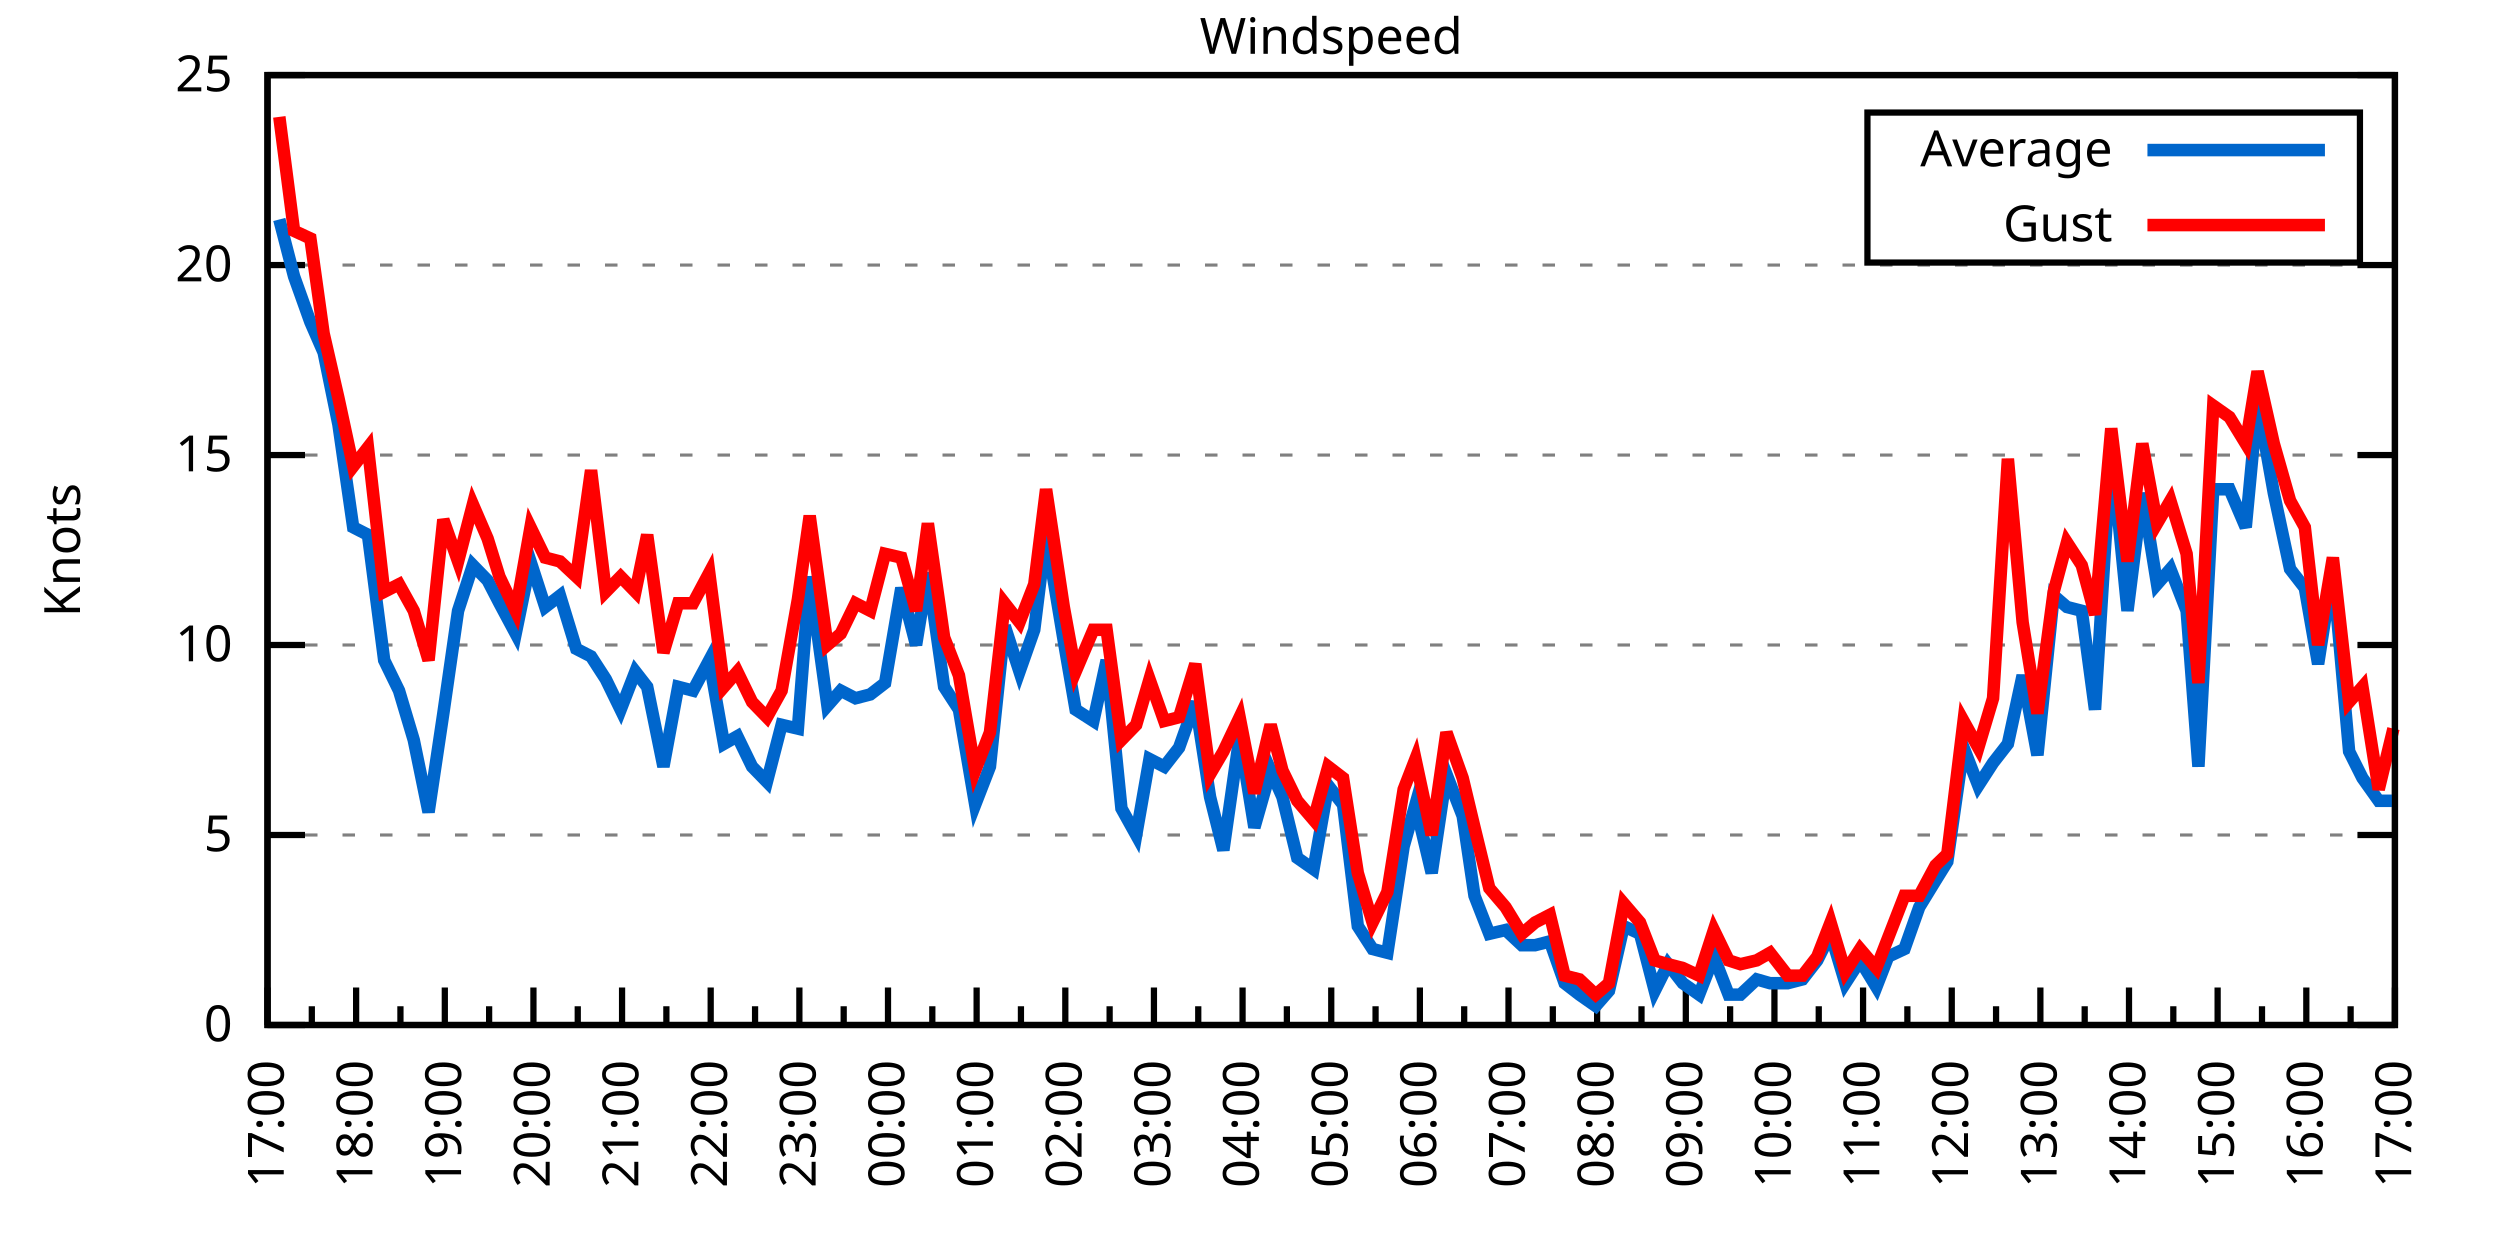
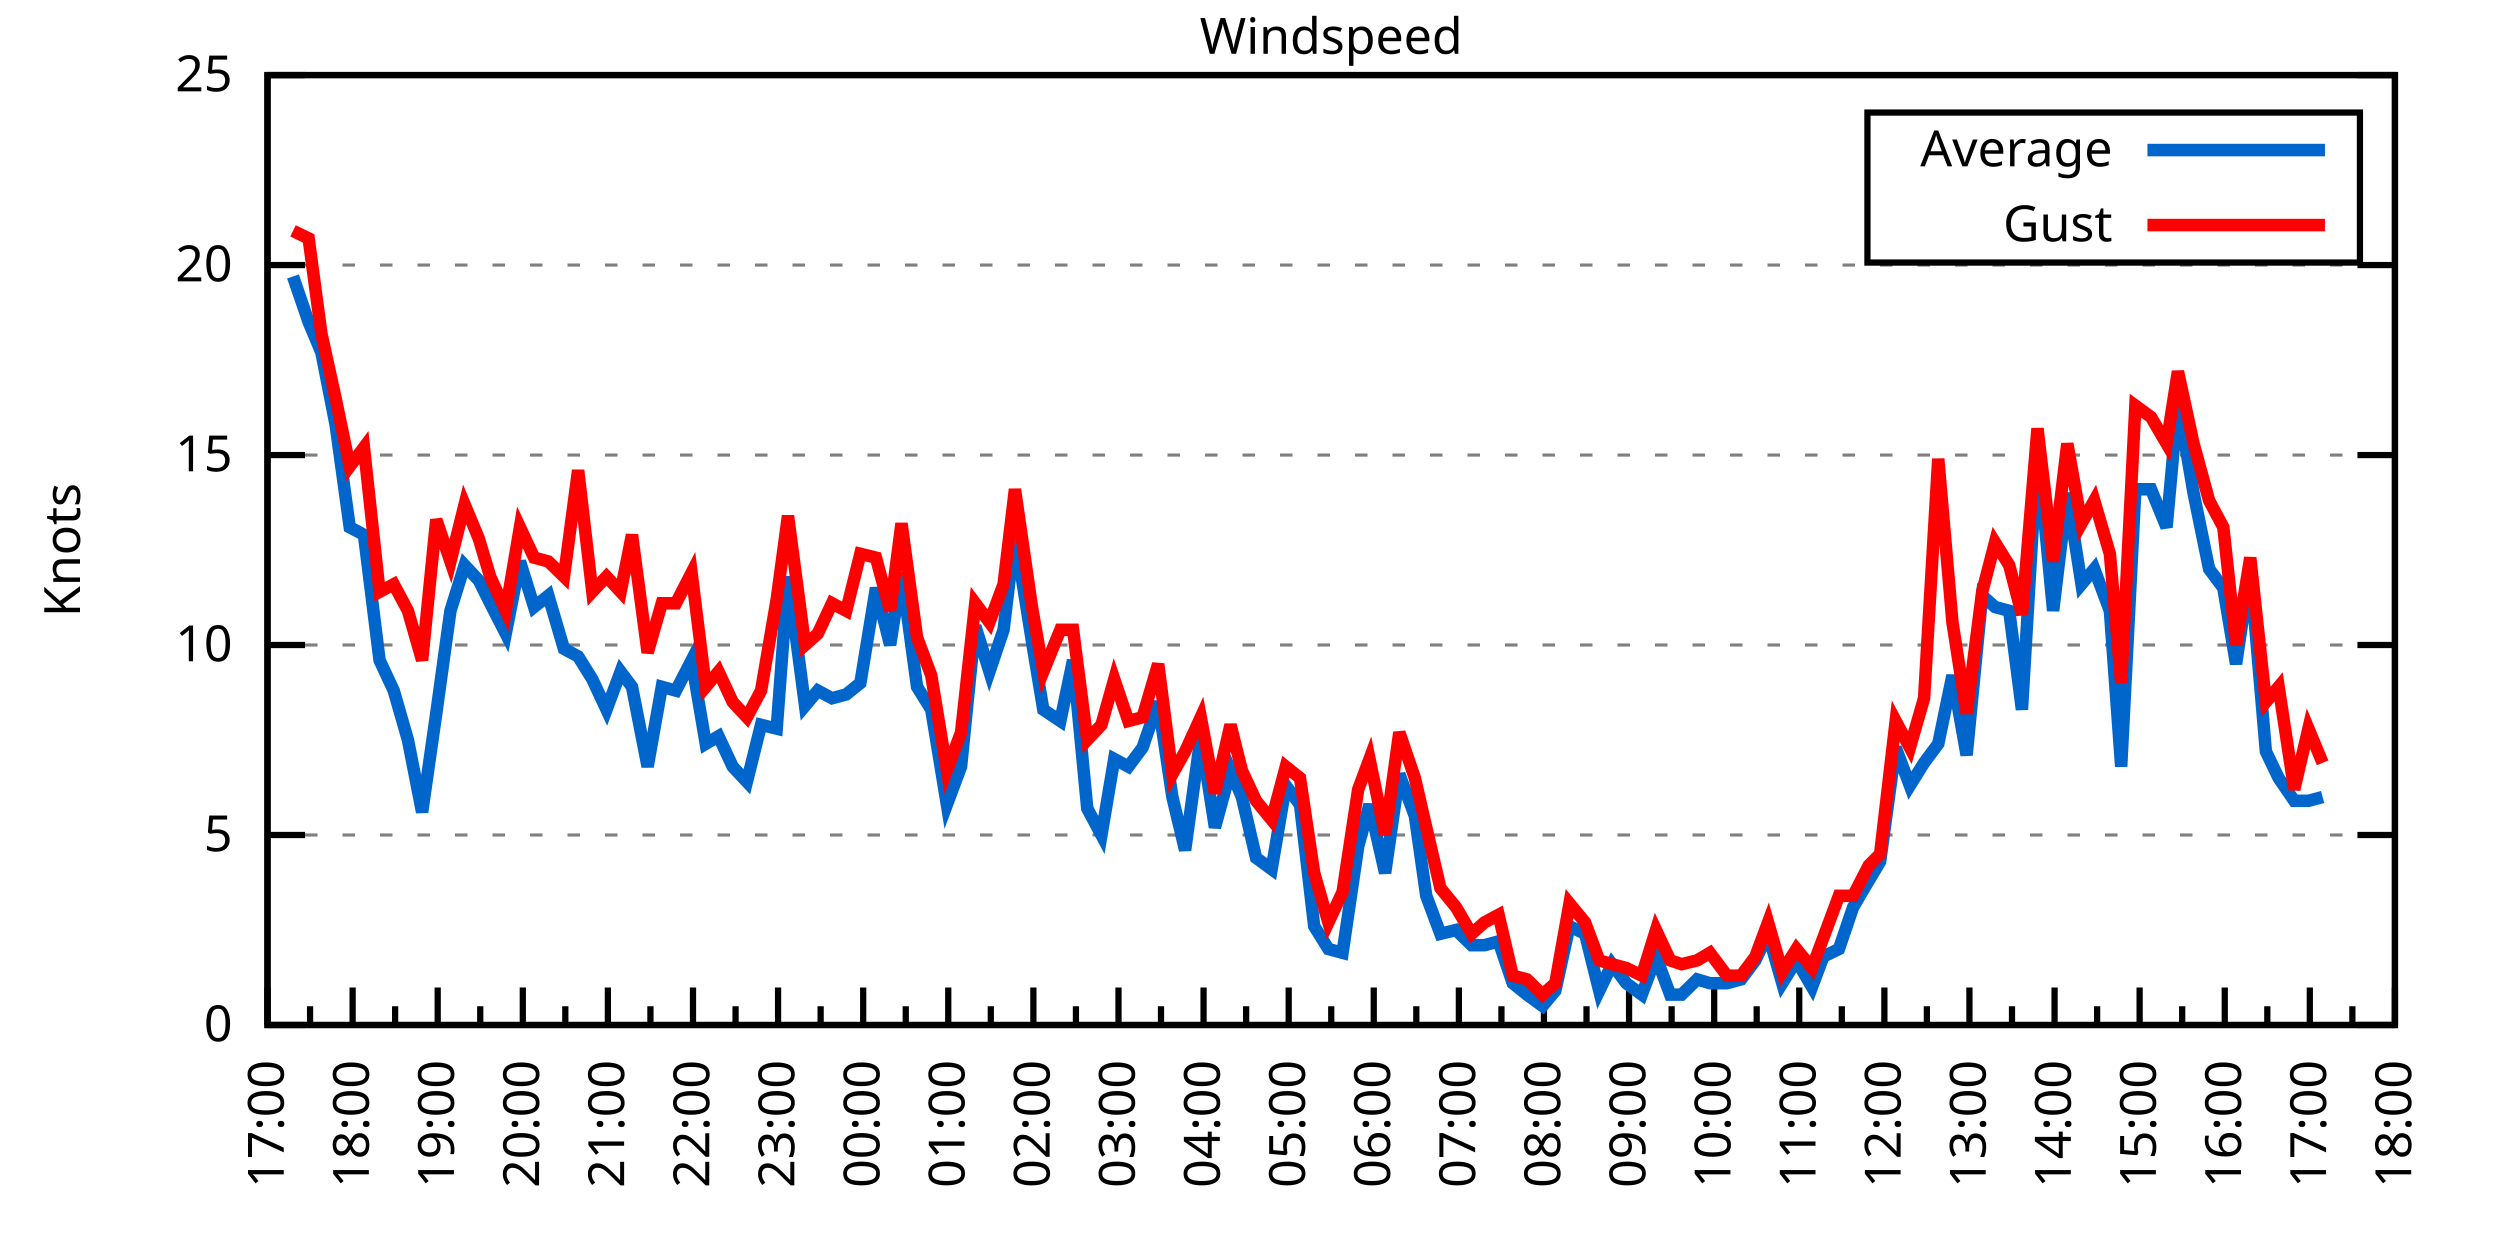
<svg xmlns="http://www.w3.org/2000/svg" xmlns:xlink="http://www.w3.org/1999/xlink" width="400" height="200" viewBox="0 0 400 200">
  <g id="gnuplot_canvas">
    <rect x="0" y="0" width="400" height="200" fill="none" />
    <defs>
      <circle id="gpDot" r="0.5" stroke-width="0.5" stroke="currentColor" />
      <path id="gpPt0" stroke-width="0.333" stroke="currentColor" d="M-1,0 h2 M0,-1 v2" />
      <path id="gpPt1" stroke-width="0.333" stroke="currentColor" d="M-1,-1 L1,1 M1,-1 L-1,1" />
      <path id="gpPt2" stroke-width="0.333" stroke="currentColor" d="M-1,0 L1,0 M0,-1 L0,1 M-1,-1 L1,1 M-1,1 L1,-1" />
      <rect id="gpPt3" stroke-width="0.333" stroke="currentColor" x="-1" y="-1" width="2" height="2" />
      <rect id="gpPt4" stroke-width="0.333" stroke="currentColor" fill="currentColor" x="-1" y="-1" width="2" height="2" />
      <circle id="gpPt5" stroke-width="0.333" stroke="currentColor" cx="0" cy="0" r="1" />
      <use xlink:href="#gpPt5" id="gpPt6" fill="currentColor" stroke="none" />
      <path id="gpPt7" stroke-width="0.333" stroke="currentColor" d="M0,-1.33 L-1.33,0.67 L1.33,0.67 z" />
      <use xlink:href="#gpPt7" id="gpPt8" fill="currentColor" stroke="none" />
      <use xlink:href="#gpPt7" id="gpPt9" stroke="currentColor" transform="rotate(180)" />
      <use xlink:href="#gpPt9" id="gpPt10" fill="currentColor" stroke="none" />
      <use xlink:href="#gpPt3" id="gpPt11" stroke="currentColor" transform="rotate(45)" />
      <use xlink:href="#gpPt11" id="gpPt12" fill="currentColor" stroke="none" />
      <path id="gpPt13" stroke-width="0.333" stroke="currentColor" d="M0,1.330 L1.265,0.411 L0.782,-1.067 L-0.782,-1.076 L-1.265,0.411 z" />
      <use xlink:href="#gpPt13" id="gpPt14" fill="currentColor" stroke="none" />
      <filter id="textbox" filterUnits="objectBoundingBox" x="0" y="0" height="1" width="1">
        <feFlood flood-color="white" flood-opacity="1" result="bgnd" />
        <feComposite in="SourceGraphic" in2="bgnd" operator="atop" />
      </filter>
      <filter id="greybox" filterUnits="objectBoundingBox" x="0" y="0" height="1" width="1">
        <feFlood flood-color="lightgrey" flood-opacity="1" result="grey" />
        <feComposite in="SourceGraphic" in2="grey" operator="atop" />
      </filter>
    </defs>
    <g fill="none" color="white" stroke="currentColor" stroke-width="1.00" stroke-linecap="butt" stroke-linejoin="miter">
</g>
    <g fill="none" color="black" stroke="currentColor" stroke-width="1.00" stroke-linecap="butt" stroke-linejoin="miter">
      <g stroke="none" shape-rendering="crispEdges">
        <polygon fill="rgb(255, 255, 255)" points="42.80,164.00 383.18,164.00 383.18,12.02 42.80,12.02 " />
      </g>
    </g>
    <g fill="none" color="black" stroke="currentColor" stroke-width="1.00" stroke-linecap="butt" stroke-linejoin="miter">
</g>
    <g fill="none" color="black" stroke="black" stroke-width="0.50" stroke-linecap="butt" stroke-linejoin="miter">
</g>
    <g fill="none" color="gray" stroke="currentColor" stroke-width="0.50" stroke-linecap="butt" stroke-linejoin="miter">
      <path stroke="gray" stroke-dasharray="2,4" class="gridline" d="M42.80,164.00 L383.19,164.00  " />
    </g>
    <g fill="none" color="gray" stroke="gray" stroke-width="1.00" stroke-linecap="butt" stroke-linejoin="miter">
</g>
    <g fill="none" color="black" stroke="currentColor" stroke-width="1.00" stroke-linecap="butt" stroke-linejoin="miter">
      <path stroke="black" d="M42.80,164.00 L48.80,164.00 M383.19,164.00 L377.19,164.00  " />
      <g transform="translate(37.20,166.60)" stroke="none" fill="black" font-family="Sans" font-size="8.00" text-anchor="end">
        <text>
          <tspan font-family="Sans"> 0</tspan>
        </text>
      </g>
    </g>
    <g fill="none" color="black" stroke="currentColor" stroke-width="1.00" stroke-linecap="butt" stroke-linejoin="miter">
</g>
    <g fill="none" color="black" stroke="black" stroke-width="0.50" stroke-linecap="butt" stroke-linejoin="miter">
</g>
    <g fill="none" color="gray" stroke="currentColor" stroke-width="0.50" stroke-linecap="butt" stroke-linejoin="miter">
      <path stroke="gray" stroke-dasharray="2,4" class="gridline" d="M42.80,133.60 L383.19,133.60  " />
    </g>
    <g fill="none" color="gray" stroke="gray" stroke-width="1.00" stroke-linecap="butt" stroke-linejoin="miter">
</g>
    <g fill="none" color="black" stroke="currentColor" stroke-width="1.00" stroke-linecap="butt" stroke-linejoin="miter">
      <path stroke="black" d="M42.80,133.60 L48.80,133.60 M383.19,133.60 L377.19,133.60  " />
      <g transform="translate(37.20,136.20)" stroke="none" fill="black" font-family="Sans" font-size="8.00" text-anchor="end">
        <text>
          <tspan font-family="Sans"> 5</tspan>
        </text>
      </g>
    </g>
    <g fill="none" color="black" stroke="currentColor" stroke-width="1.00" stroke-linecap="butt" stroke-linejoin="miter">
</g>
    <g fill="none" color="black" stroke="black" stroke-width="0.50" stroke-linecap="butt" stroke-linejoin="miter">
</g>
    <g fill="none" color="gray" stroke="currentColor" stroke-width="0.50" stroke-linecap="butt" stroke-linejoin="miter">
      <path stroke="gray" stroke-dasharray="2,4" class="gridline" d="M42.80,103.20 L383.19,103.20  " />
    </g>
    <g fill="none" color="gray" stroke="gray" stroke-width="1.00" stroke-linecap="butt" stroke-linejoin="miter">
</g>
    <g fill="none" color="black" stroke="currentColor" stroke-width="1.00" stroke-linecap="butt" stroke-linejoin="miter">
      <path stroke="black" d="M42.80,103.20 L48.80,103.20 M383.19,103.20 L377.19,103.20  " />
      <g transform="translate(37.20,105.80)" stroke="none" fill="black" font-family="Sans" font-size="8.00" text-anchor="end">
        <text>
          <tspan font-family="Sans"> 10</tspan>
        </text>
      </g>
    </g>
    <g fill="none" color="black" stroke="currentColor" stroke-width="1.00" stroke-linecap="butt" stroke-linejoin="miter">
</g>
    <g fill="none" color="black" stroke="black" stroke-width="0.50" stroke-linecap="butt" stroke-linejoin="miter">
</g>
    <g fill="none" color="gray" stroke="currentColor" stroke-width="0.50" stroke-linecap="butt" stroke-linejoin="miter">
      <path stroke="gray" stroke-dasharray="2,4" class="gridline" d="M42.80,72.81 L383.19,72.81  " />
    </g>
    <g fill="none" color="gray" stroke="gray" stroke-width="1.00" stroke-linecap="butt" stroke-linejoin="miter">
</g>
    <g fill="none" color="black" stroke="currentColor" stroke-width="1.00" stroke-linecap="butt" stroke-linejoin="miter">
      <path stroke="black" d="M42.80,72.81 L48.80,72.81 M383.19,72.81 L377.19,72.81  " />
      <g transform="translate(37.20,75.41)" stroke="none" fill="black" font-family="Sans" font-size="8.00" text-anchor="end">
        <text>
          <tspan font-family="Sans"> 15</tspan>
        </text>
      </g>
    </g>
    <g fill="none" color="black" stroke="currentColor" stroke-width="1.00" stroke-linecap="butt" stroke-linejoin="miter">
</g>
    <g fill="none" color="black" stroke="black" stroke-width="0.50" stroke-linecap="butt" stroke-linejoin="miter">
</g>
    <g fill="none" color="gray" stroke="currentColor" stroke-width="0.50" stroke-linecap="butt" stroke-linejoin="miter">
      <path stroke="gray" stroke-dasharray="2,4" class="gridline" d="M42.80,42.41 L383.19,42.41  " />
    </g>
    <g fill="none" color="gray" stroke="gray" stroke-width="1.00" stroke-linecap="butt" stroke-linejoin="miter">
</g>
    <g fill="none" color="black" stroke="currentColor" stroke-width="1.00" stroke-linecap="butt" stroke-linejoin="miter">
      <path stroke="black" d="M42.80,42.41 L48.80,42.41 M383.19,42.41 L377.19,42.41  " />
      <g transform="translate(37.20,45.01)" stroke="none" fill="black" font-family="Sans" font-size="8.00" text-anchor="end">
        <text>
          <tspan font-family="Sans"> 20</tspan>
        </text>
      </g>
    </g>
    <g fill="none" color="black" stroke="currentColor" stroke-width="1.00" stroke-linecap="butt" stroke-linejoin="miter">
</g>
    <g fill="none" color="black" stroke="black" stroke-width="0.50" stroke-linecap="butt" stroke-linejoin="miter">
</g>
    <g fill="none" color="gray" stroke="currentColor" stroke-width="0.50" stroke-linecap="butt" stroke-linejoin="miter">
      <path stroke="gray" stroke-dasharray="2,4" class="gridline" d="M42.80,12.01 L383.19,12.01  " />
    </g>
    <g fill="none" color="gray" stroke="gray" stroke-width="1.00" stroke-linecap="butt" stroke-linejoin="miter">
</g>
    <g fill="none" color="black" stroke="currentColor" stroke-width="1.00" stroke-linecap="butt" stroke-linejoin="miter">
      <path stroke="black" d="M42.80,12.01 L48.80,12.01 M383.19,12.01 L377.19,12.01  " />
      <g transform="translate(37.20,14.61)" stroke="none" fill="black" font-family="Sans" font-size="8.00" text-anchor="end">
        <text>
          <tspan font-family="Sans"> 25</tspan>
        </text>
      </g>
    </g>
    <g fill="none" color="black" stroke="currentColor" stroke-width="1.00" stroke-linecap="butt" stroke-linejoin="miter">
      <path stroke="black" d="M42.80,164.00 L42.80,158.00  " />
      <g transform="translate(45.40,169.60) rotate(270)" stroke="none" fill="black" font-family="Sans" font-size="8.00" text-anchor="end">
        <text>
          <tspan font-family="Sans">17:00</tspan>
        </text>
      </g>
    </g>
    <g fill="none" color="black" stroke="currentColor" stroke-width="1.00" stroke-linecap="butt" stroke-linejoin="miter">
-       <path stroke="black" d="M49.89,164.00 L49.89,161.00 M56.98,164.00 L56.98,158.00  " />
-       <g transform="translate(59.58,169.60) rotate(270)" stroke="none" fill="black" font-family="Sans" font-size="8.00" text-anchor="end">
+       <path stroke="black" d="M49.61,164.00 L49.61,161.00 M56.42,164.00 L56.42,158.00  " />
+       <g transform="translate(59.02,169.60) rotate(270)" stroke="none" fill="black" font-family="Sans" font-size="8.00" text-anchor="end">
        <text>
          <tspan font-family="Sans">18:00</tspan>
        </text>
      </g>
    </g>
    <g fill="none" color="black" stroke="currentColor" stroke-width="1.00" stroke-linecap="butt" stroke-linejoin="miter">
-       <path stroke="black" d="M64.07,164.00 L64.07,161.00 M71.17,164.00 L71.17,158.00  " />
-       <g transform="translate(73.77,169.60) rotate(270)" stroke="none" fill="black" font-family="Sans" font-size="8.00" text-anchor="end">
+       <path stroke="black" d="M63.22,164.00 L63.22,161.00 M70.03,164.00 L70.03,158.00  " />
+       <g transform="translate(72.63,169.60) rotate(270)" stroke="none" fill="black" font-family="Sans" font-size="8.00" text-anchor="end">
        <text>
          <tspan font-family="Sans">19:00</tspan>
        </text>
      </g>
    </g>
    <g fill="none" color="black" stroke="currentColor" stroke-width="1.00" stroke-linecap="butt" stroke-linejoin="miter">
-       <path stroke="black" d="M78.26,164.00 L78.26,161.00 M85.35,164.00 L85.35,158.00  " />
-       <g transform="translate(87.95,169.60) rotate(270)" stroke="none" fill="black" font-family="Sans" font-size="8.00" text-anchor="end">
+       <path stroke="black" d="M76.84,164.00 L76.84,161.00 M83.65,164.00 L83.65,158.00  " />
+       <g transform="translate(86.25,169.60) rotate(270)" stroke="none" fill="black" font-family="Sans" font-size="8.00" text-anchor="end">
        <text>
          <tspan font-family="Sans">20:00</tspan>
        </text>
      </g>
    </g>
    <g fill="none" color="black" stroke="currentColor" stroke-width="1.00" stroke-linecap="butt" stroke-linejoin="miter">
-       <path stroke="black" d="M92.44,164.00 L92.44,161.00 M99.53,164.00 L99.53,158.00  " />
-       <g transform="translate(102.13,169.60) rotate(270)" stroke="none" fill="black" font-family="Sans" font-size="8.00" text-anchor="end">
+       <path stroke="black" d="M90.45,164.00 L90.45,161.00 M97.26,164.00 L97.26,158.00  " />
+       <g transform="translate(99.86,169.60) rotate(270)" stroke="none" fill="black" font-family="Sans" font-size="8.00" text-anchor="end">
        <text>
          <tspan font-family="Sans">21:00</tspan>
        </text>
      </g>
    </g>
    <g fill="none" color="black" stroke="currentColor" stroke-width="1.00" stroke-linecap="butt" stroke-linejoin="miter">
-       <path stroke="black" d="M106.62,164.00 L106.62,161.00 M113.71,164.00 L113.71,158.00  " />
-       <g transform="translate(116.31,169.60) rotate(270)" stroke="none" fill="black" font-family="Sans" font-size="8.00" text-anchor="end">
+       <path stroke="black" d="M104.07,164.00 L104.07,161.00 M110.88,164.00 L110.88,158.00  " />
+       <g transform="translate(113.48,169.60) rotate(270)" stroke="none" fill="black" font-family="Sans" font-size="8.00" text-anchor="end">
        <text>
          <tspan font-family="Sans">22:00</tspan>
        </text>
      </g>
    </g>
    <g fill="none" color="black" stroke="currentColor" stroke-width="1.00" stroke-linecap="butt" stroke-linejoin="miter">
-       <path stroke="black" d="M120.81,164.00 L120.81,161.00 M127.90,164.00 L127.90,158.00  " />
-       <g transform="translate(130.50,169.60) rotate(270)" stroke="none" fill="black" font-family="Sans" font-size="8.00" text-anchor="end">
+       <path stroke="black" d="M117.69,164.00 L117.69,161.00 M124.49,164.00 L124.49,158.00  " />
+       <g transform="translate(127.09,169.60) rotate(270)" stroke="none" fill="black" font-family="Sans" font-size="8.00" text-anchor="end">
        <text>
          <tspan font-family="Sans">23:00</tspan>
        </text>
      </g>
    </g>
    <g fill="none" color="black" stroke="currentColor" stroke-width="1.00" stroke-linecap="butt" stroke-linejoin="miter">
-       <path stroke="black" d="M134.99,164.00 L134.99,161.00 M142.08,164.00 L142.08,158.00  " />
-       <g transform="translate(144.68,169.60) rotate(270)" stroke="none" fill="black" font-family="Sans" font-size="8.00" text-anchor="end">
+       <path stroke="black" d="M131.30,164.00 L131.30,161.00 M138.11,164.00 L138.11,158.00  " />
+       <g transform="translate(140.71,169.60) rotate(270)" stroke="none" fill="black" font-family="Sans" font-size="8.00" text-anchor="end">
        <text>
          <tspan font-family="Sans">00:00</tspan>
        </text>
      </g>
    </g>
    <g fill="none" color="black" stroke="currentColor" stroke-width="1.00" stroke-linecap="butt" stroke-linejoin="miter">
-       <path stroke="black" d="M149.17,164.00 L149.17,161.00 M156.26,164.00 L156.26,158.00  " />
-       <g transform="translate(158.86,169.60) rotate(270)" stroke="none" fill="black" font-family="Sans" font-size="8.00" text-anchor="end">
+       <path stroke="black" d="M144.92,164.00 L144.92,161.00 M151.72,164.00 L151.72,158.00  " />
+       <g transform="translate(154.32,169.60) rotate(270)" stroke="none" fill="black" font-family="Sans" font-size="8.00" text-anchor="end">
        <text>
          <tspan font-family="Sans">01:00</tspan>
        </text>
      </g>
    </g>
    <g fill="none" color="black" stroke="currentColor" stroke-width="1.00" stroke-linecap="butt" stroke-linejoin="miter">
-       <path stroke="black" d="M163.35,164.00 L163.35,161.00 M170.45,164.00 L170.45,158.00  " />
-       <g transform="translate(173.05,169.60) rotate(270)" stroke="none" fill="black" font-family="Sans" font-size="8.00" text-anchor="end">
+       <path stroke="black" d="M158.53,164.00 L158.53,161.00 M165.34,164.00 L165.34,158.00  " />
+       <g transform="translate(167.94,169.60) rotate(270)" stroke="none" fill="black" font-family="Sans" font-size="8.00" text-anchor="end">
        <text>
          <tspan font-family="Sans">02:00</tspan>
        </text>
      </g>
    </g>
    <g fill="none" color="black" stroke="currentColor" stroke-width="1.00" stroke-linecap="butt" stroke-linejoin="miter">
-       <path stroke="black" d="M177.54,164.00 L177.54,161.00 M184.63,164.00 L184.63,158.00  " />
-       <g transform="translate(187.23,169.60) rotate(270)" stroke="none" fill="black" font-family="Sans" font-size="8.00" text-anchor="end">
+       <path stroke="black" d="M172.15,164.00 L172.15,161.00 M178.96,164.00 L178.96,158.00  " />
+       <g transform="translate(181.56,169.60) rotate(270)" stroke="none" fill="black" font-family="Sans" font-size="8.00" text-anchor="end">
        <text>
          <tspan font-family="Sans">03:00</tspan>
        </text>
      </g>
    </g>
    <g fill="none" color="black" stroke="currentColor" stroke-width="1.00" stroke-linecap="butt" stroke-linejoin="miter">
-       <path stroke="black" d="M191.72,164.00 L191.72,161.00 M198.81,164.00 L198.81,158.00  " />
-       <g transform="translate(201.41,169.60) rotate(270)" stroke="none" fill="black" font-family="Sans" font-size="8.00" text-anchor="end">
+       <path stroke="black" d="M185.76,164.00 L185.76,161.00 M192.57,164.00 L192.57,158.00  " />
+       <g transform="translate(195.17,169.60) rotate(270)" stroke="none" fill="black" font-family="Sans" font-size="8.00" text-anchor="end">
        <text>
          <tspan font-family="Sans">04:00</tspan>
        </text>
      </g>
    </g>
    <g fill="none" color="black" stroke="currentColor" stroke-width="1.00" stroke-linecap="butt" stroke-linejoin="miter">
-       <path stroke="black" d="M205.90,164.00 L205.90,161.00 M213.00,164.00 L213.00,158.00  " />
-       <g transform="translate(215.60,169.60) rotate(270)" stroke="none" fill="black" font-family="Sans" font-size="8.00" text-anchor="end">
+       <path stroke="black" d="M199.38,164.00 L199.38,161.00 M206.19,164.00 L206.19,158.00  " />
+       <g transform="translate(208.79,169.60) rotate(270)" stroke="none" fill="black" font-family="Sans" font-size="8.00" text-anchor="end">
        <text>
          <tspan font-family="Sans">05:00</tspan>
        </text>
      </g>
    </g>
    <g fill="none" color="black" stroke="currentColor" stroke-width="1.00" stroke-linecap="butt" stroke-linejoin="miter">
-       <path stroke="black" d="M220.09,164.00 L220.09,161.00 M227.18,164.00 L227.18,158.00  " />
-       <g transform="translate(229.78,169.60) rotate(270)" stroke="none" fill="black" font-family="Sans" font-size="8.00" text-anchor="end">
+       <path stroke="black" d="M213.00,164.00 L213.00,161.00 M219.80,164.00 L219.80,158.00  " />
+       <g transform="translate(222.40,169.60) rotate(270)" stroke="none" fill="black" font-family="Sans" font-size="8.00" text-anchor="end">
        <text>
          <tspan font-family="Sans">06:00</tspan>
        </text>
      </g>
    </g>
    <g fill="none" color="black" stroke="currentColor" stroke-width="1.00" stroke-linecap="butt" stroke-linejoin="miter">
-       <path stroke="black" d="M234.27,164.00 L234.27,161.00 M241.36,164.00 L241.36,158.00  " />
-       <g transform="translate(243.96,169.60) rotate(270)" stroke="none" fill="black" font-family="Sans" font-size="8.00" text-anchor="end">
+       <path stroke="black" d="M226.61,164.00 L226.61,161.00 M233.42,164.00 L233.42,158.00  " />
+       <g transform="translate(236.02,169.60) rotate(270)" stroke="none" fill="black" font-family="Sans" font-size="8.00" text-anchor="end">
        <text>
          <tspan font-family="Sans">07:00</tspan>
        </text>
      </g>
    </g>
    <g fill="none" color="black" stroke="currentColor" stroke-width="1.00" stroke-linecap="butt" stroke-linejoin="miter">
-       <path stroke="black" d="M248.45,164.00 L248.45,161.00 M255.54,164.00 L255.54,158.00  " />
-       <g transform="translate(258.14,169.60) rotate(270)" stroke="none" fill="black" font-family="Sans" font-size="8.00" text-anchor="end">
+       <path stroke="black" d="M240.23,164.00 L240.23,161.00 M247.03,164.00 L247.03,158.00  " />
+       <g transform="translate(249.63,169.60) rotate(270)" stroke="none" fill="black" font-family="Sans" font-size="8.00" text-anchor="end">
        <text>
          <tspan font-family="Sans">08:00</tspan>
        </text>
      </g>
    </g>
    <g fill="none" color="black" stroke="currentColor" stroke-width="1.00" stroke-linecap="butt" stroke-linejoin="miter">
-       <path stroke="black" d="M262.64,164.00 L262.64,161.00 M269.73,164.00 L269.73,158.00  " />
-       <g transform="translate(272.33,169.60) rotate(270)" stroke="none" fill="black" font-family="Sans" font-size="8.00" text-anchor="end">
+       <path stroke="black" d="M253.84,164.00 L253.84,161.00 M260.65,164.00 L260.65,158.00  " />
+       <g transform="translate(263.25,169.60) rotate(270)" stroke="none" fill="black" font-family="Sans" font-size="8.00" text-anchor="end">
        <text>
          <tspan font-family="Sans">09:00</tspan>
        </text>
      </g>
    </g>
    <g fill="none" color="black" stroke="currentColor" stroke-width="1.00" stroke-linecap="butt" stroke-linejoin="miter">
-       <path stroke="black" d="M276.82,164.00 L276.82,161.00 M283.91,164.00 L283.91,158.00  " />
-       <g transform="translate(286.51,169.60) rotate(270)" stroke="none" fill="black" font-family="Sans" font-size="8.00" text-anchor="end">
+       <path stroke="black" d="M267.46,164.00 L267.46,161.00 M274.27,164.00 L274.27,158.00  " />
+       <g transform="translate(276.87,169.60) rotate(270)" stroke="none" fill="black" font-family="Sans" font-size="8.00" text-anchor="end">
        <text>
          <tspan font-family="Sans">10:00</tspan>
        </text>
      </g>
    </g>
    <g fill="none" color="black" stroke="currentColor" stroke-width="1.00" stroke-linecap="butt" stroke-linejoin="miter">
-       <path stroke="black" d="M291.00,164.00 L291.00,161.00 M298.09,164.00 L298.09,158.00  " />
-       <g transform="translate(300.69,169.60) rotate(270)" stroke="none" fill="black" font-family="Sans" font-size="8.00" text-anchor="end">
+       <path stroke="black" d="M281.07,164.00 L281.07,161.00 M287.88,164.00 L287.88,158.00  " />
+       <g transform="translate(290.48,169.60) rotate(270)" stroke="none" fill="black" font-family="Sans" font-size="8.00" text-anchor="end">
        <text>
          <tspan font-family="Sans">11:00</tspan>
        </text>
      </g>
    </g>
    <g fill="none" color="black" stroke="currentColor" stroke-width="1.00" stroke-linecap="butt" stroke-linejoin="miter">
-       <path stroke="black" d="M305.18,164.00 L305.18,161.00 M312.28,164.00 L312.28,158.00  " />
-       <g transform="translate(314.88,169.60) rotate(270)" stroke="none" fill="black" font-family="Sans" font-size="8.00" text-anchor="end">
+       <path stroke="black" d="M294.69,164.00 L294.69,161.00 M301.50,164.00 L301.50,158.00  " />
+       <g transform="translate(304.10,169.60) rotate(270)" stroke="none" fill="black" font-family="Sans" font-size="8.00" text-anchor="end">
        <text>
          <tspan font-family="Sans">12:00</tspan>
        </text>
      </g>
    </g>
    <g fill="none" color="black" stroke="currentColor" stroke-width="1.00" stroke-linecap="butt" stroke-linejoin="miter">
-       <path stroke="black" d="M319.37,164.00 L319.37,161.00 M326.46,164.00 L326.46,158.00  " />
-       <g transform="translate(329.06,169.60) rotate(270)" stroke="none" fill="black" font-family="Sans" font-size="8.00" text-anchor="end">
+       <path stroke="black" d="M308.30,164.00 L308.30,161.00 M315.11,164.00 L315.11,158.00  " />
+       <g transform="translate(317.71,169.60) rotate(270)" stroke="none" fill="black" font-family="Sans" font-size="8.00" text-anchor="end">
        <text>
          <tspan font-family="Sans">13:00</tspan>
        </text>
      </g>
    </g>
    <g fill="none" color="black" stroke="currentColor" stroke-width="1.00" stroke-linecap="butt" stroke-linejoin="miter">
-       <path stroke="black" d="M333.55,164.00 L333.55,161.00 M340.64,164.00 L340.64,158.00  " />
-       <g transform="translate(343.24,169.60) rotate(270)" stroke="none" fill="black" font-family="Sans" font-size="8.00" text-anchor="end">
+       <path stroke="black" d="M321.92,164.00 L321.92,161.00 M328.73,164.00 L328.73,158.00  " />
+       <g transform="translate(331.33,169.60) rotate(270)" stroke="none" fill="black" font-family="Sans" font-size="8.00" text-anchor="end">
        <text>
          <tspan font-family="Sans">14:00</tspan>
        </text>
      </g>
    </g>
    <g fill="none" color="black" stroke="currentColor" stroke-width="1.00" stroke-linecap="butt" stroke-linejoin="miter">
-       <path stroke="black" d="M347.73,164.00 L347.73,161.00 M354.82,164.00 L354.82,158.00  " />
-       <g transform="translate(357.42,169.60) rotate(270)" stroke="none" fill="black" font-family="Sans" font-size="8.00" text-anchor="end">
+       <path stroke="black" d="M335.54,164.00 L335.54,161.00 M342.34,164.00 L342.34,158.00  " />
+       <g transform="translate(344.94,169.60) rotate(270)" stroke="none" fill="black" font-family="Sans" font-size="8.00" text-anchor="end">
        <text>
          <tspan font-family="Sans">15:00</tspan>
        </text>
      </g>
    </g>
    <g fill="none" color="black" stroke="currentColor" stroke-width="1.00" stroke-linecap="butt" stroke-linejoin="miter">
-       <path stroke="black" d="M361.92,164.00 L361.92,161.00 M369.01,164.00 L369.01,158.00  " />
-       <g transform="translate(371.61,169.60) rotate(270)" stroke="none" fill="black" font-family="Sans" font-size="8.00" text-anchor="end">
+       <path stroke="black" d="M349.15,164.00 L349.15,161.00 M355.96,164.00 L355.96,158.00  " />
+       <g transform="translate(358.56,169.60) rotate(270)" stroke="none" fill="black" font-family="Sans" font-size="8.00" text-anchor="end">
        <text>
          <tspan font-family="Sans">16:00</tspan>
        </text>
      </g>
    </g>
    <g fill="none" color="black" stroke="currentColor" stroke-width="1.00" stroke-linecap="butt" stroke-linejoin="miter">
-       <path stroke="black" d="M376.10,164.00 L376.10,161.00 M383.19,164.00 L383.19,158.00  " />
+       <path stroke="black" d="M362.77,164.00 L362.77,161.00 M369.57,164.00 L369.57,158.00  " />
+       <g transform="translate(372.17,169.60) rotate(270)" stroke="none" fill="black" font-family="Sans" font-size="8.00" text-anchor="end">
+         <text>
+           <tspan font-family="Sans">17:00</tspan>
+         </text>
+       </g>
+     </g>
+     <g fill="none" color="black" stroke="currentColor" stroke-width="1.00" stroke-linecap="butt" stroke-linejoin="miter">
+       <path stroke="black" d="M376.38,164.00 L376.38,161.00 M383.19,164.00 L383.19,158.00  " />
      <g transform="translate(385.79,169.60) rotate(270)" stroke="none" fill="black" font-family="Sans" font-size="8.00" text-anchor="end">
        <text>
-           <tspan font-family="Sans">17:00</tspan>
+           <tspan font-family="Sans">18:00</tspan>
        </text>
      </g>
    </g>
    <g fill="none" color="black" stroke="currentColor" stroke-width="1.00" stroke-linecap="butt" stroke-linejoin="miter">
</g>
    <g fill="none" color="black" stroke="currentColor" stroke-width="1.00" stroke-linecap="butt" stroke-linejoin="miter">
      <path stroke="black" d="M42.80,12.01 L42.80,164.00 L383.19,164.00 L383.19,12.01 L42.80,12.01 Z  " />
    </g>
    <g fill="none" color="black" stroke="currentColor" stroke-width="1.00" stroke-linecap="butt" stroke-linejoin="miter">
      <g transform="translate(12.80,88.01) rotate(270)" stroke="none" fill="black" font-family="Sans" font-size="8.00" text-anchor="middle">
        <text>
          <tspan font-family="Sans">Knots</tspan>
        </text>
      </g>
    </g>
    <g fill="none" color="black" stroke="currentColor" stroke-width="1.00" stroke-linecap="butt" stroke-linejoin="miter">
</g>
    <g fill="none" color="black" stroke="currentColor" stroke-width="1.00" stroke-linecap="butt" stroke-linejoin="miter">
      <path stroke="black" d="M298.79,42.01 L298.79,18.01 L377.59,18.01 L377.59,42.01 L298.79,42.01 Z  " />
    </g>
    <g id="Windspeed_plot_1">
      <g fill="none" color="white" stroke="black" stroke-width="2.00" stroke-linecap="butt" stroke-linejoin="miter">
</g>
      <g fill="none" color="black" stroke="currentColor" stroke-width="2.00" stroke-linecap="butt" stroke-linejoin="miter">
        <g transform="translate(337.99,26.61)" stroke="none" fill="black" font-family="Sans" font-size="8.00" text-anchor="end">
          <text>
            <tspan font-family="Sans">Average</tspan>
          </text>
        </g>
      </g>
      <g fill="none" color="black" stroke="currentColor" stroke-width="2.00" stroke-linecap="butt" stroke-linejoin="miter">
-         <path stroke="rgb(  0, 102, 204)" d="M343.59,24.01 L371.99,24.01 M44.69,35.11 L47.05,44.23 L49.66,51.53 L51.78,56.39 L54.15,67.94 L56.51,84.36   L58.87,85.57 L61.47,105.64 L63.84,110.50 L66.20,118.40 L68.57,129.95 L70.93,114.15 L73.29,97.73 L75.66,90.44   L78.02,92.87 L79.91,96.52 L82.51,101.38 L84.88,89.83 L87.24,97.12 L89.60,95.30 L92.20,103.81 L94.57,105.03   L96.93,108.68 L99.30,113.54 L101.66,107.46 L103.55,109.89 L106.15,122.66 L108.51,109.89 L110.88,110.50 L113.48,105.64   L115.84,119.01 L117.97,117.80 L120.33,122.66 L122.70,125.09 L125.06,115.97 L127.66,116.58 L129.55,92.26 L132.39,112.93   L134.52,110.50 L136.88,111.72 L139.24,111.11 L141.61,109.28 L144.21,94.08 L146.57,103.20 L148.46,91.65 L151.06,109.89   L153.43,113.54 L156.03,128.74 L158.39,122.66 L160.75,100.16 L163.12,107.46 L165.48,100.77 L167.37,85.57 L170.21,102.60   L172.10,113.54 L174.94,115.36 L177.06,105.64 L179.43,129.35 L181.79,133.60 L183.92,121.44 L186.28,122.66 L188.65,119.62   L191.25,112.32 L193.61,127.52 L195.74,136.03 L198.34,117.80 L200.70,132.39 L203.30,123.27 L205.19,127.52 L207.56,137.25   L210.16,139.07 L212.52,125.70 L214.89,128.74 L217.25,148.19 L219.61,151.84 L221.98,152.45 L224.58,135.43 L226.47,128.74   L229.07,139.68 L231.43,123.87 L234.03,130.56 L235.92,143.33 L238.29,149.41 L240.89,148.80 L243.49,151.23 L245.62,151.23   L247.98,150.62 L250.34,157.31 L252.71,159.14 L255.31,160.96 L257.43,158.53 L259.80,148.19 L262.40,149.41 L264.76,158.53   L266.89,154.27 L269.25,157.31 L271.85,159.14 L274.22,153.06 L276.58,159.14 L278.47,159.14 L281.07,156.70 L283.20,157.31   L286.04,157.31 L288.40,156.70 L290.76,153.66 L292.89,149.41 L295.26,157.31 L297.62,153.66 L300.22,157.92 L302.11,153.06   L304.71,151.84 L307.08,145.15 L309.68,140.90 L311.57,137.86 L314.17,119.62 L316.53,125.70 L318.89,122.05 L321.26,119.01   L323.62,108.07 L325.99,120.83 L328.59,95.30 L330.71,97.12 L333.08,97.73 L335.20,113.54 L337.80,71.59 L340.40,97.73   L342.77,78.89 L345.13,93.48 L347.26,91.04 L349.86,97.73 L351.75,122.66 L354.12,78.28 L356.72,78.28 L359.32,84.36   L361.21,64.29 L363.81,78.89 L366.41,91.04 L368.77,94.08 L370.90,106.24 L373.26,91.04 L375.86,120.23 L377.99,124.48   L380.59,128.13 L382.95,128.13  " />
+         <path stroke="rgb(  0, 102, 204)" d="M343.59,24.01 L371.99,24.01 M46.88,44.23 L49.38,51.53 L51.42,56.39 L53.69,67.94 L55.96,84.36 L58.23,85.57   L60.73,105.64 L63.00,110.50 L65.27,118.40 L67.54,129.95 L69.80,114.15 L72.07,97.73 L74.34,90.44 L76.61,92.87   L78.43,96.52 L80.92,101.38 L83.19,89.83 L85.46,97.12 L87.73,95.30 L90.23,103.81 L92.50,105.03 L94.77,108.68   L97.04,113.54 L99.30,107.46 L101.12,109.89 L103.62,122.66 L105.89,109.89 L108.15,110.50 L110.65,105.64 L112.92,119.01   L114.96,117.80 L117.23,122.66 L119.50,125.09 L121.77,115.97 L124.27,116.58 L126.08,92.26 L128.81,112.93 L130.85,110.50   L133.12,111.72 L135.39,111.11 L137.66,109.28 L140.15,94.08 L142.42,103.20 L144.24,91.65 L146.73,109.89 L149.00,113.54   L151.50,128.74 L153.77,122.66 L156.04,100.16 L158.31,107.46 L160.57,100.77 L162.39,85.57 L165.11,102.60 L166.93,113.54   L169.65,115.36 L171.69,105.64 L173.96,129.35 L176.23,133.60 L178.28,121.44 L180.54,122.66 L182.81,119.62 L185.31,112.32   L187.58,127.52 L189.62,136.03 L192.12,117.80 L194.39,132.39 L196.88,123.27 L198.70,127.52 L200.97,137.25 L203.46,139.07   L205.73,125.70 L208.00,128.74 L210.27,148.19 L212.54,151.84 L214.81,152.45 L217.31,135.43 L219.12,128.74 L221.62,139.68   L223.89,123.87 L226.38,130.56 L228.20,143.33 L230.47,149.41 L232.96,148.80 L235.46,151.23 L237.50,151.23 L239.77,150.62   L242.04,157.31 L244.31,159.14 L246.81,160.96 L248.85,158.53 L251.12,148.19 L253.61,149.41 L255.88,158.53 L257.93,154.27   L260.20,157.31 L262.69,159.14 L264.96,153.06 L267.23,159.14 L269.05,159.14 L271.54,156.70 L273.58,157.31 L276.31,157.31   L278.58,156.70 L280.85,153.66 L282.89,149.41 L285.16,157.31 L287.43,153.66 L289.92,157.92 L291.74,153.06 L294.23,151.84   L296.50,145.15 L299.00,140.90 L300.82,137.86 L303.31,119.62 L305.58,125.70 L307.85,122.05 L310.12,119.01 L312.39,108.07   L314.66,120.83 L317.15,95.30 L319.20,97.12 L321.47,97.73 L323.51,113.54 L326.00,71.59 L328.50,97.73 L330.77,78.89   L333.04,93.48 L335.08,91.04 L337.58,97.73 L339.39,122.66 L341.66,78.28 L344.16,78.28 L346.65,84.36 L348.47,64.29   L350.97,78.89 L353.46,91.04 L355.73,94.08 L357.77,106.24 L360.04,91.04 L362.54,120.23 L364.58,124.48 L367.08,128.13   L369.35,128.13 L371.62,127.52  " />
      </g>
    </g>
    <g id="Windspeed_plot_2">
      <g fill="none" color="black" stroke="currentColor" stroke-width="2.00" stroke-linecap="butt" stroke-linejoin="miter">
        <g transform="translate(337.99,38.61)" stroke="none" fill="black" font-family="Sans" font-size="8.00" text-anchor="end">
          <text>
            <tspan font-family="Sans">Gust</tspan>
          </text>
        </g>
      </g>
      <g fill="none" color="black" stroke="currentColor" stroke-width="2.00" stroke-linecap="butt" stroke-linejoin="miter">
-         <path stroke="rgb(255,   0,   0)" d="M343.59,36.01 L371.99,36.01 M44.69,18.70 L47.05,36.94 L49.66,38.15 L51.78,53.35 L54.15,63.69 L56.51,74.63   L58.87,71.59 L61.47,94.69 L63.84,93.48 L66.20,97.73 L68.57,105.64 L70.93,83.14 L73.29,89.83 L75.66,80.71   L78.02,86.18 L79.91,92.26 L82.51,97.73 L84.88,84.36 L87.24,89.22 L89.60,89.83 L92.20,92.26 L94.57,75.24   L96.93,94.69 L99.30,92.26 L101.66,94.69 L103.55,85.57 L106.15,104.42 L108.51,96.52 L110.88,96.52 L113.48,91.65   L115.84,109.89 L117.97,107.46 L120.33,112.32 L122.70,114.76 L125.06,110.50 L127.66,95.91 L129.55,82.53 L132.39,103.20   L134.52,101.38 L136.88,96.52 L139.24,97.73 L141.61,88.61 L144.21,89.22 L146.57,97.73 L148.46,83.75 L151.06,101.99   L153.43,108.07 L156.03,123.27 L158.39,117.19 L160.75,96.52 L163.12,99.56 L165.48,93.48 L167.37,78.28 L170.21,97.12   L172.10,107.46 L174.94,100.77 L177.06,100.77 L179.43,118.40 L181.79,115.97 L183.92,108.68 L186.28,115.36 L188.65,114.76   L191.25,106.24 L193.61,123.87 L195.74,120.23 L198.34,114.76 L200.70,126.91 L203.30,115.97 L205.19,123.27 L207.56,128.13   L210.16,131.17 L212.52,122.66 L214.89,124.48 L217.25,139.68 L219.61,147.59 L221.98,142.72 L224.58,126.31 L226.47,121.44   L229.07,133.60 L231.43,117.19 L234.03,124.48 L235.92,132.39 L238.29,142.11 L240.89,145.15 L243.49,149.41 L245.62,147.59   L247.98,146.37 L250.34,156.10 L252.71,156.70 L255.31,159.14 L257.43,157.31 L259.80,144.55 L262.40,147.59 L264.76,153.66   L266.89,154.27 L269.25,154.88 L271.85,156.10 L274.22,148.80 L276.58,153.66 L278.47,154.27 L281.07,153.66 L283.20,152.45   L286.04,156.10 L288.40,156.10 L290.76,153.06 L292.89,147.59 L295.26,155.49 L297.62,151.84 L300.22,154.88 L302.11,150.02   L304.71,143.33 L307.08,143.33 L309.68,138.47 L311.57,136.64 L314.17,115.36 L316.53,119.62 L318.89,111.72 L321.26,73.41   L323.62,99.56 L325.99,114.15 L328.59,94.69 L330.71,86.79 L333.08,90.44 L335.20,98.34 L337.80,68.55 L340.40,89.83   L342.77,70.98 L345.13,83.75 L347.26,80.10 L349.86,88.61 L351.75,109.28 L354.12,64.90 L356.72,66.73 L359.32,70.98   L361.21,59.43 L363.81,70.98 L366.41,80.10 L368.77,84.36 L370.90,103.20 L373.26,89.22 L375.86,112.32 L377.99,109.89   L380.59,126.31 L382.95,116.58  " />
+         <path stroke="rgb(255,   0,   0)" d="M343.59,36.01 L371.99,36.01 M46.88,36.94 L49.38,38.15 L51.42,53.35 L53.69,63.69 L55.96,74.63 L58.23,71.59   L60.73,94.69 L63.00,93.48 L65.27,97.73 L67.54,105.64 L69.80,83.14 L72.07,89.83 L74.34,80.71 L76.61,86.18   L78.43,92.26 L80.92,97.73 L83.19,84.36 L85.46,89.22 L87.73,89.83 L90.23,92.26 L92.50,75.24 L94.77,94.69   L97.04,92.26 L99.30,94.69 L101.12,85.57 L103.62,104.42 L105.89,96.52 L108.15,96.52 L110.65,91.65 L112.92,109.89   L114.96,107.46 L117.23,112.32 L119.50,114.76 L121.77,110.50 L124.27,95.91 L126.08,82.53 L128.81,103.20 L130.85,101.38   L133.12,96.52 L135.39,97.73 L137.66,88.61 L140.15,89.22 L142.42,97.73 L144.24,83.75 L146.73,101.99 L149.00,108.07   L151.50,123.27 L153.77,117.19 L156.04,96.52 L158.31,99.56 L160.57,93.48 L162.39,78.28 L165.11,97.12 L166.93,107.46   L169.65,100.77 L171.69,100.77 L173.96,118.40 L176.23,115.97 L178.28,108.68 L180.54,115.36 L182.81,114.76 L185.31,106.24   L187.58,123.87 L189.62,120.23 L192.12,114.76 L194.39,126.91 L196.88,115.97 L198.70,123.27 L200.97,128.13 L203.46,131.17   L205.73,122.66 L208.00,124.48 L210.27,139.68 L212.54,147.59 L214.81,142.72 L217.31,126.31 L219.12,121.44 L221.62,133.60   L223.89,117.19 L226.38,124.48 L228.20,132.39 L230.47,142.11 L232.96,145.15 L235.46,149.41 L237.50,147.59 L239.77,146.37   L242.04,156.10 L244.31,156.70 L246.81,159.14 L248.85,157.31 L251.12,144.55 L253.61,147.59 L255.88,153.66 L257.93,154.27   L260.20,154.88 L262.69,156.10 L264.96,148.80 L267.23,153.66 L269.05,154.27 L271.54,153.66 L273.58,152.45 L276.31,156.10   L278.58,156.10 L280.85,153.06 L282.89,147.59 L285.16,155.49 L287.43,151.84 L289.92,154.88 L291.74,150.02 L294.23,143.33   L296.50,143.33 L299.00,138.47 L300.82,136.64 L303.31,115.36 L305.58,119.62 L307.85,111.72 L310.12,73.41 L312.39,99.56   L314.66,114.15 L317.15,94.69 L319.20,86.79 L321.47,90.44 L323.51,98.34 L326.00,68.55 L328.50,89.83 L330.77,70.98   L333.04,83.75 L335.08,80.10 L337.58,88.61 L339.39,109.28 L341.66,64.90 L344.16,66.73 L346.65,70.98 L348.47,59.43   L350.97,70.98 L353.46,80.10 L355.73,84.36 L357.77,103.20 L360.04,89.22 L362.54,112.32 L364.58,109.89 L367.08,126.31   L369.35,116.58 L371.62,122.05  " />
      </g>
    </g>
    <g fill="none" color="black" stroke="currentColor" stroke-width="2.00" stroke-linecap="butt" stroke-linejoin="miter">
</g>
    <g fill="none" color="black" stroke="black" stroke-width="1.00" stroke-linecap="butt" stroke-linejoin="miter">
</g>
    <g fill="none" color="black" stroke="currentColor" stroke-width="1.00" stroke-linecap="butt" stroke-linejoin="miter">
      <path stroke="black" d="M42.80,12.01 L42.80,164.00 L383.19,164.00 L383.19,12.01 L42.80,12.01 Z  " />
    </g>
    <g fill="none" color="black" stroke="currentColor" stroke-width="1.00" stroke-linecap="butt" stroke-linejoin="miter">
      <g transform="translate(212.99,8.61)" stroke="none" fill="black" font-family="Sans" font-size="8.00" text-anchor="middle">
        <text>
          <tspan font-family="Sans">Windspeed</tspan>
        </text>
      </g>
    </g>
    <g fill="none" color="black" stroke="currentColor" stroke-width="1.00" stroke-linecap="butt" stroke-linejoin="miter">
</g>
  </g>
</svg>
